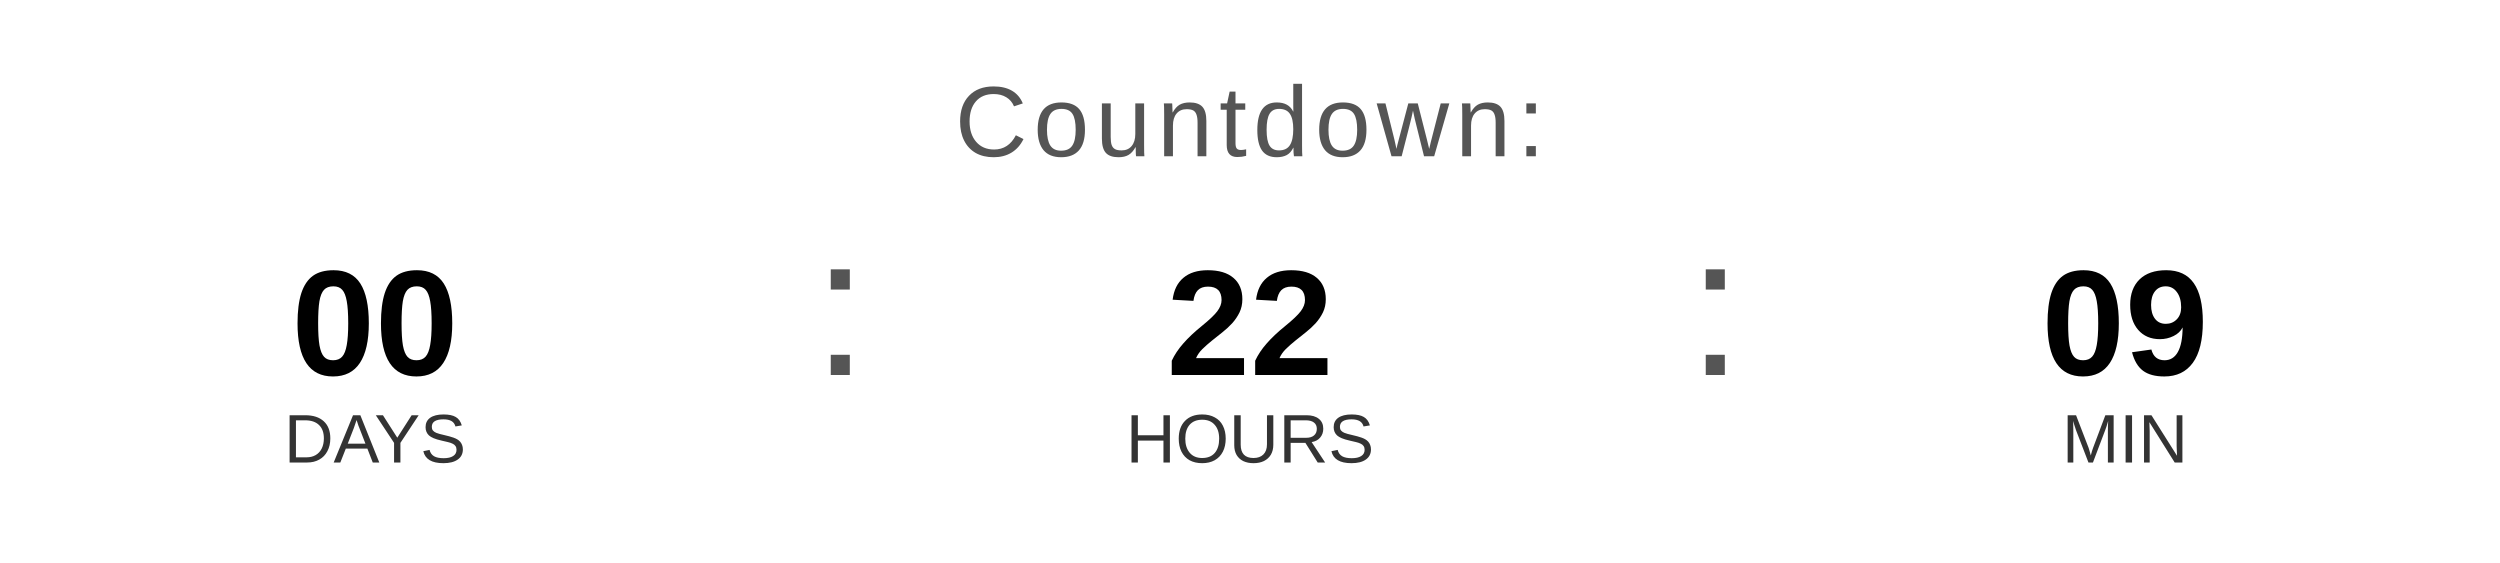
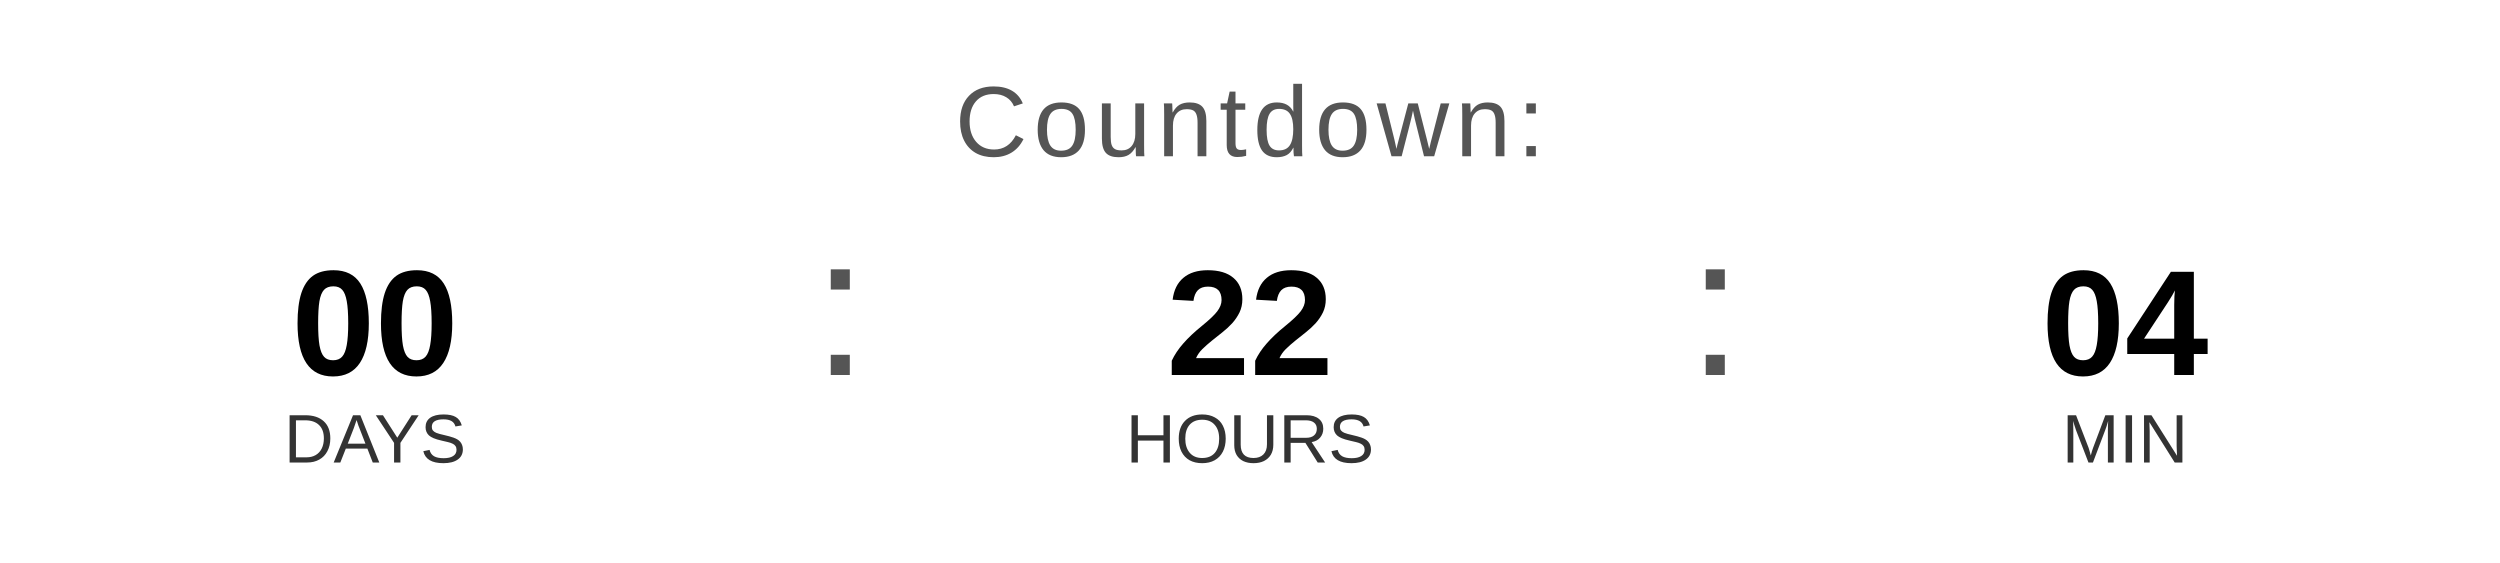
<svg xmlns="http://www.w3.org/2000/svg" width="400" height="90" viewBox="0 0 400 90">
  <text x="200" y="25" font-family="Arial, Helvetica, sans-serif" font-size="16" fill="#555555" text-anchor="middle" letter-spacing="1">
    Countdown:
  </text>
  <text x="60" y="60" font-family="Arial, Helvetica, sans-serif" font-size="24" font-weight="bold" fill="#000000" text-anchor="middle">00</text>
  <text x="60" y="74" font-family="Arial, Helvetica, sans-serif" font-size="11" fill="#333333" text-anchor="middle">DAYS</text>
  <text x="130" y="60" font-family="Arial, sans-serif" font-size="32" fill="#555555">:</text>
  <text x="200" y="60" font-family="Arial, Helvetica, sans-serif" font-size="24" font-weight="bold" fill="#000000" text-anchor="middle">22</text>
  <text x="200" y="74" font-family="Arial, Helvetica, sans-serif" font-size="11" fill="#333333" text-anchor="middle">HOURS</text>
  <text x="270" y="60" font-family="Arial, sans-serif" font-size="32" fill="#555555">:</text>
-   <text x="340" y="60" font-family="Arial, Helvetica, sans-serif" font-size="24" font-weight="bold" fill="#000000" text-anchor="middle">09</text>
+   <text x="340" y="60" font-family="Arial, Helvetica, sans-serif" font-size="24" font-weight="bold" fill="#000000" text-anchor="middle">04</text>
  <text x="340" y="74" font-family="Arial, Helvetica, sans-serif" font-size="11" fill="#333333" text-anchor="middle">MIN</text>
</svg>
